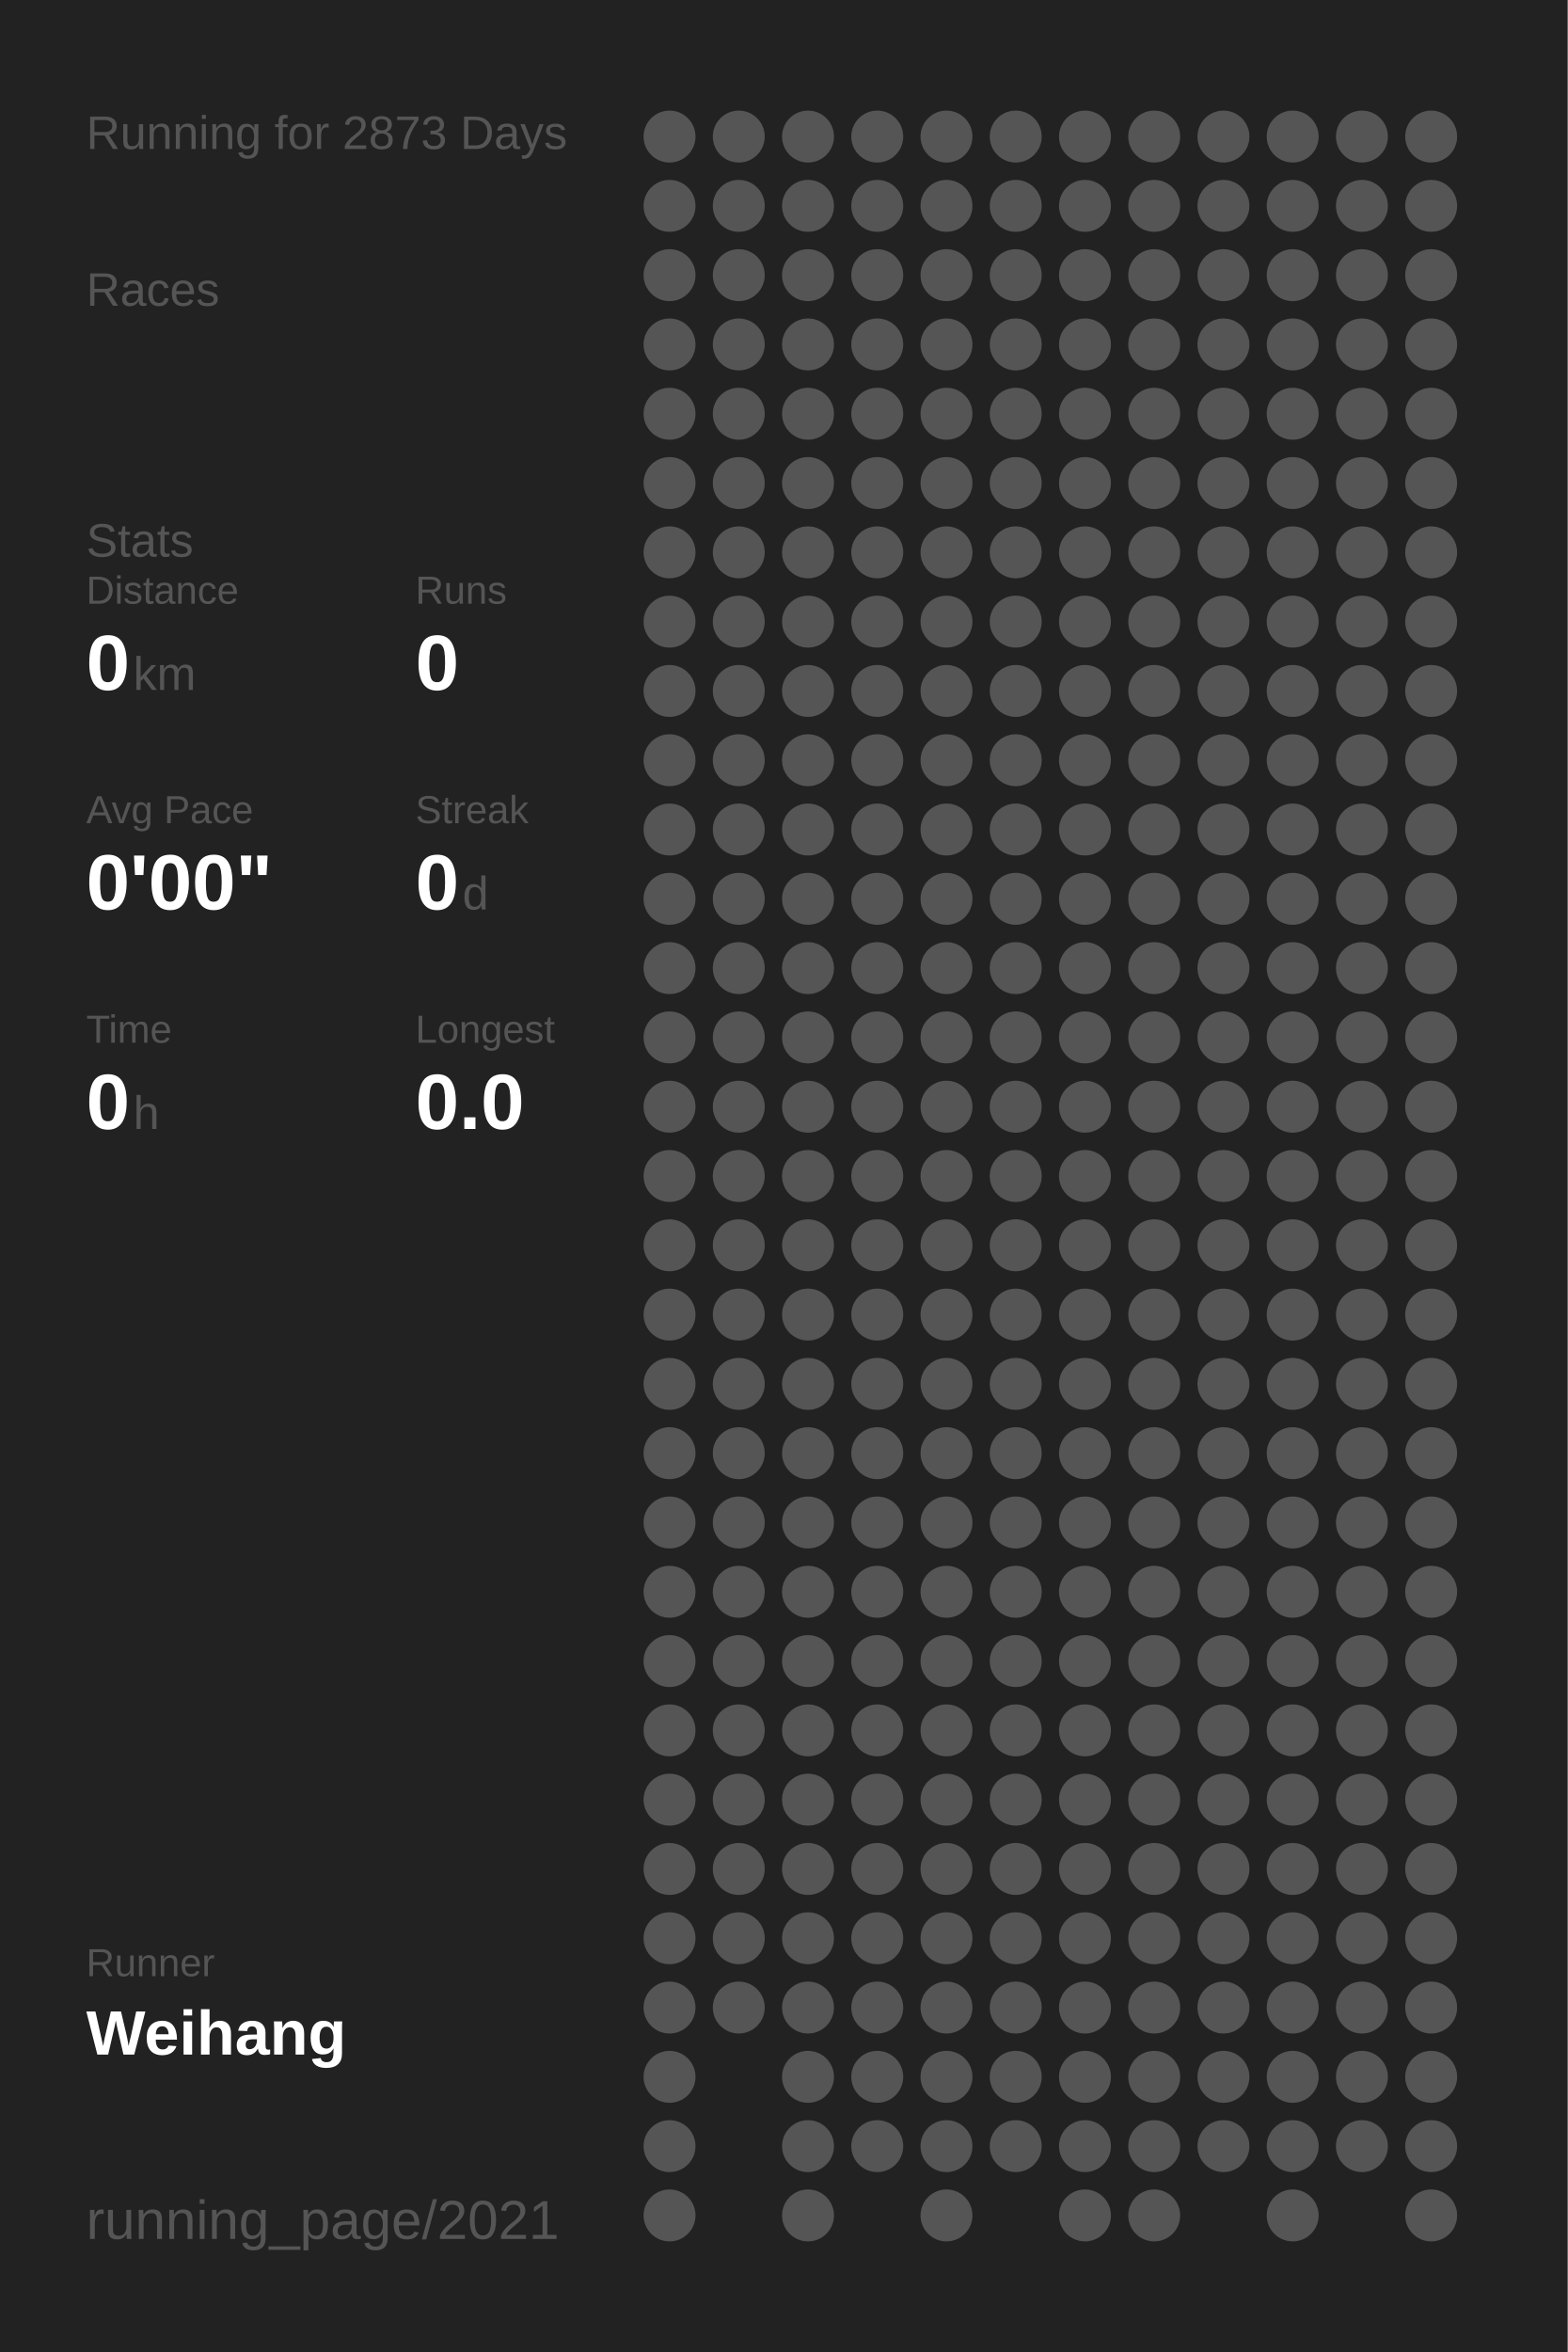
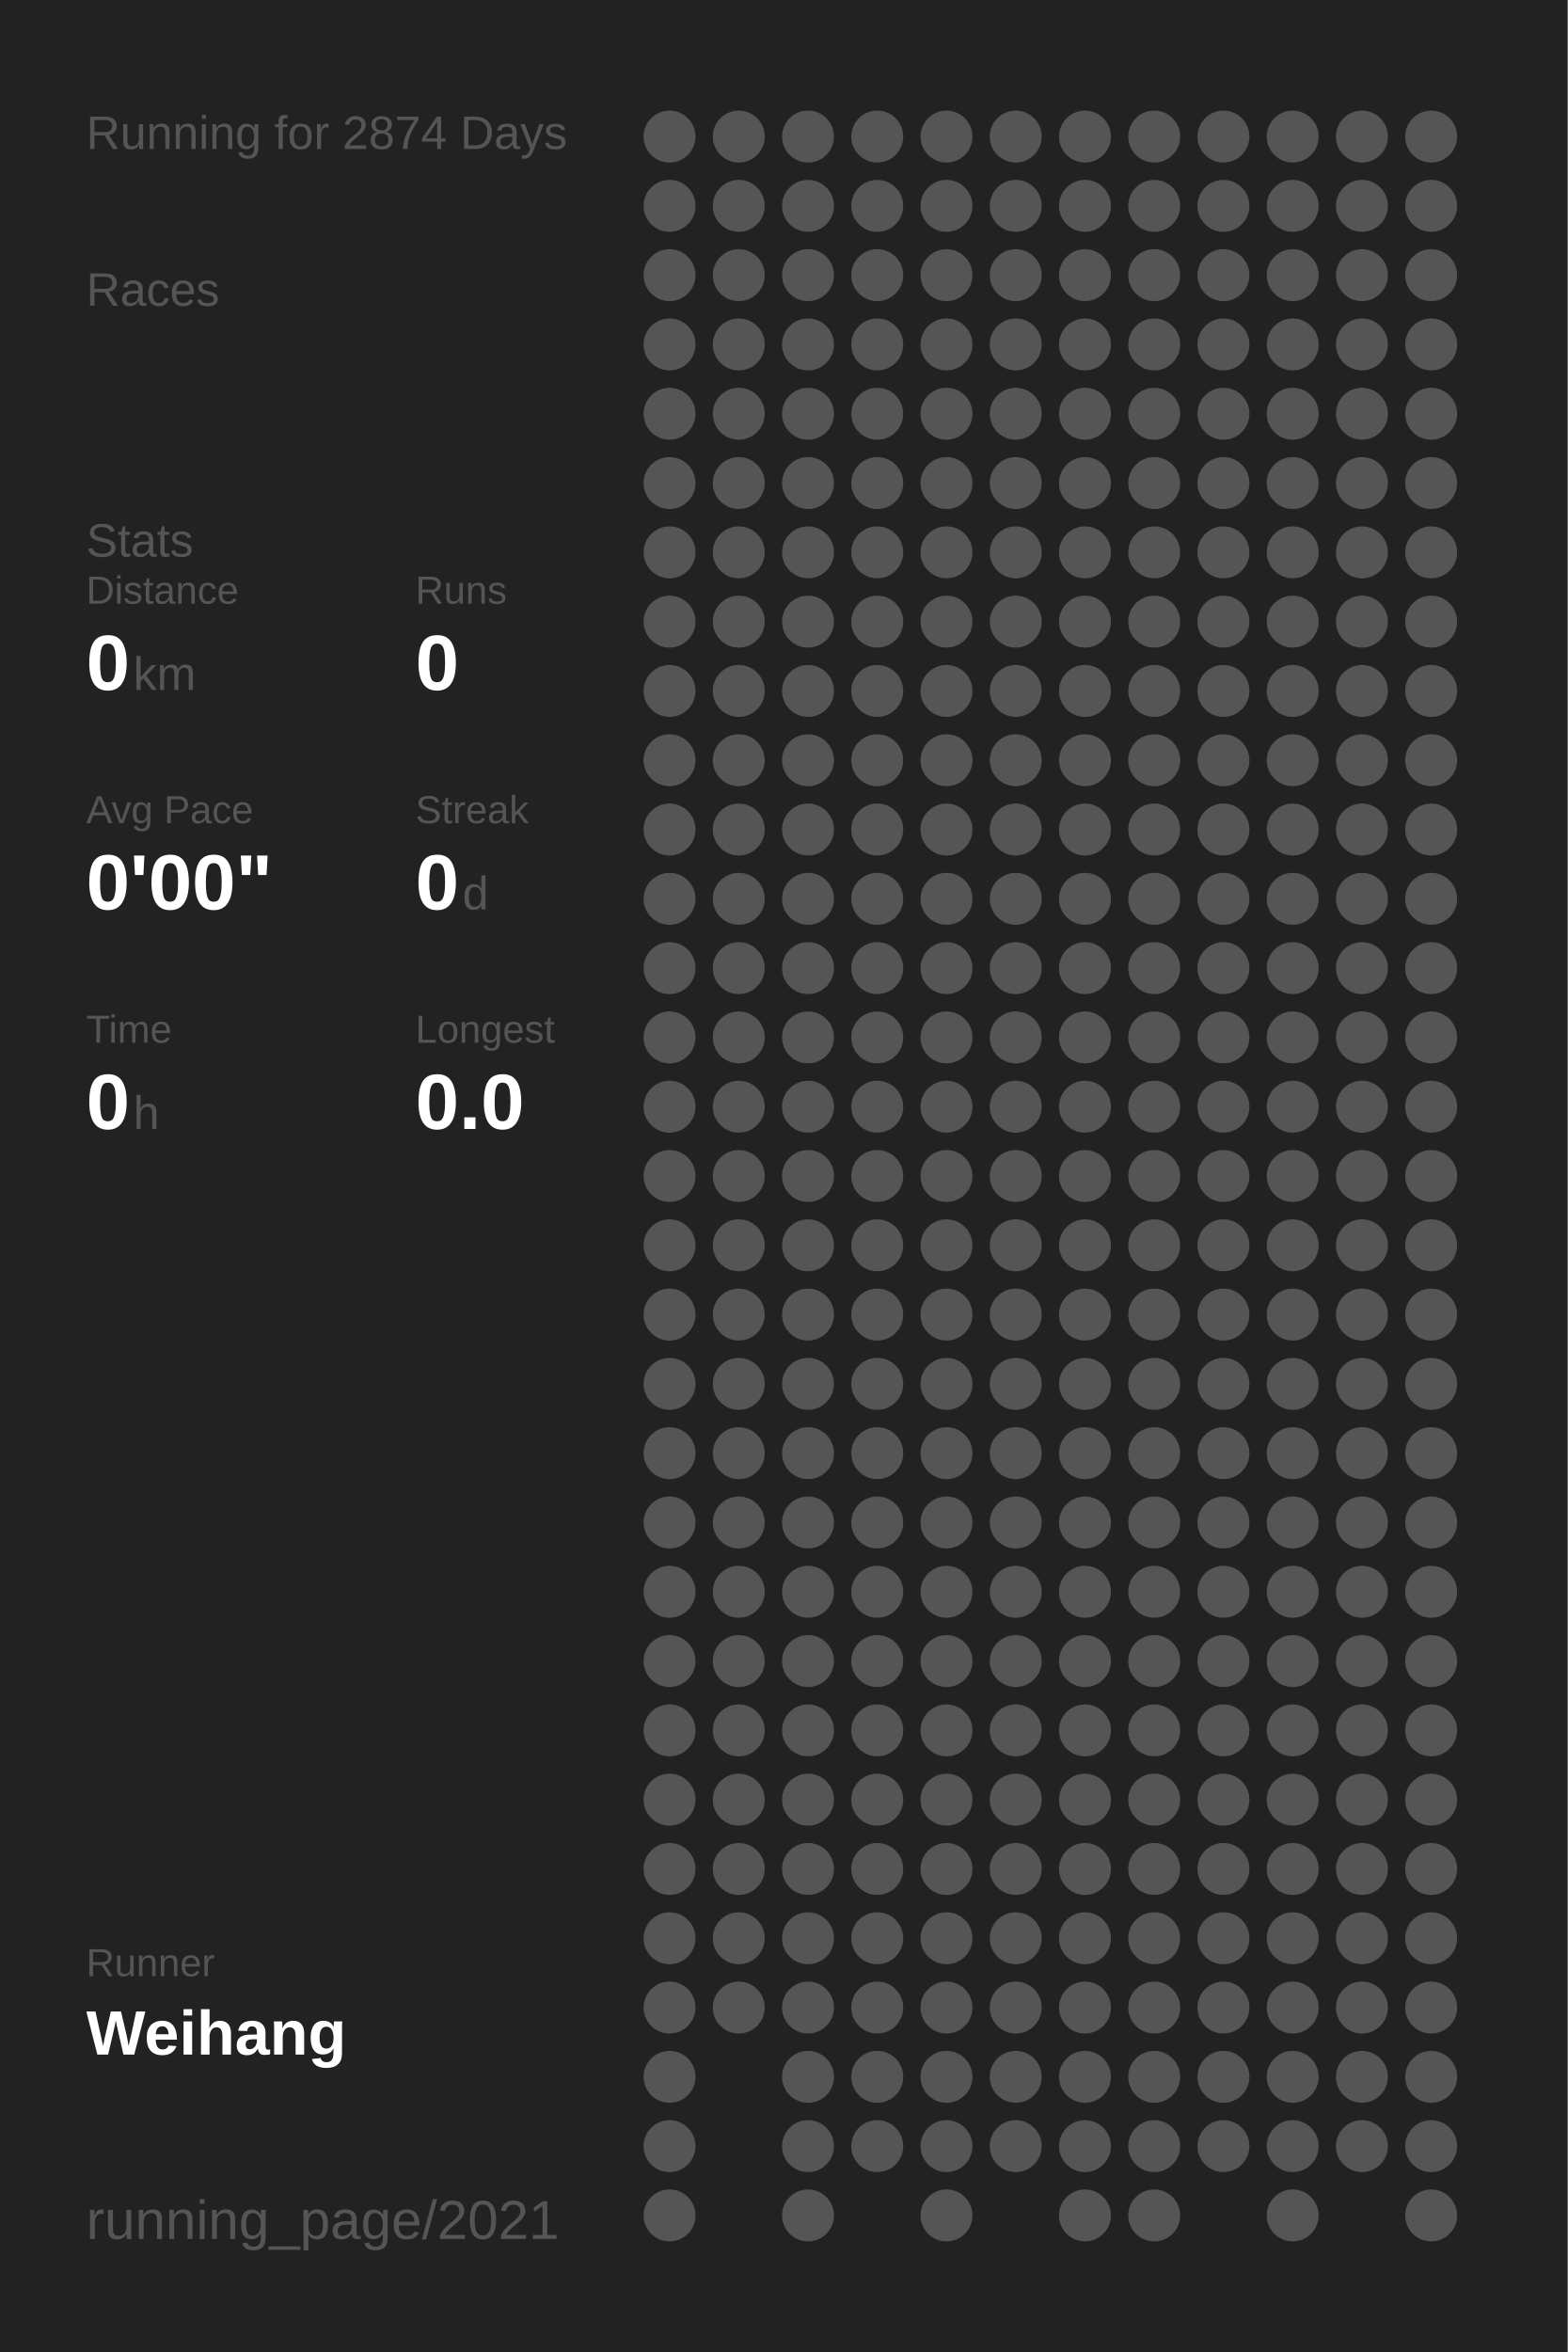
<svg xmlns="http://www.w3.org/2000/svg" baseProfile="full" height="300mm" version="1.1" viewBox="0,0,200,300" width="200mm">
  <defs />
  <rect fill="#222222" height="300" width="200" x="0" y="0" />
-   <text fill="#555555" style="font-size:6px; font-family:Arial;" x="11" y="19">Running for 2873 Days</text>
+   <text fill="#555555" style="font-size:6px; font-family:Arial;" x="11" y="19">Running for 2874 Days</text>
  <text fill="#555555" style="font-size:6px; font-family:Arial;" x="11" y="39">Races</text>
  <text fill="#555555" style="font-size:6px; font-family:Arial;" x="11" y="71">Stats</text>
  <text fill="#555555" style="font-size:5px; font-family:Arial;" x="11" y="77">Distance</text>
  <text fill="#FFFFFF" style="font-size:10px; font-family:Arial; font-weight:bold;" x="11" y="88">0</text>
  <text fill="#555555" style="font-size:6px; font-family:Arial;" x="17" y="88">km</text>
  <text fill="#555555" style="font-size:5px; font-family:Arial;" x="53" y="77">Runs</text>
  <text fill="#FFFFFF" style="font-size:10px; font-family:Arial; font-weight:bold;" x="53" y="88">0</text>
  <text fill="#555555" style="font-size:5px; font-family:Arial;" x="11" y="105">Avg Pace</text>
  <text fill="#FFFFFF" style="font-size:10px; font-family:Arial; font-weight:bold;" x="11" y="116">0'00"</text>
  <text fill="#555555" style="font-size:5px; font-family:Arial;" x="53" y="105">Streak</text>
  <text fill="#FFFFFF" style="font-size:10px; font-family:Arial; font-weight:bold;" x="53" y="116">0</text>
  <text fill="#555555" style="font-size:6px; font-family:Arial;" x="59" y="116">d</text>
  <text fill="#555555" style="font-size:5px; font-family:Arial;" x="11" y="133">Time</text>
  <text fill="#FFFFFF" style="font-size:10px; font-family:Arial; font-weight:bold;" x="11" y="144">0</text>
  <text fill="#555555" style="font-size:6px; font-family:Arial;" x="17" y="144">h</text>
  <text fill="#555555" style="font-size:5px; font-family:Arial;" x="53" y="133">Longest</text>
  <text fill="#FFFFFF" style="font-size:10px; font-family:Arial; font-weight:bold;" x="53" y="144">0.0</text>
  <text fill="#555555" style="font-size:5px; font-family:Arial;" x="11" y="252.065">Runner</text>
  <text fill="#FFFFFF" style="font-size:8px; font-family:Arial; font-weight:bold;" x="11" y="262.065">Weihang</text>
  <text fill="#555555" style="font-size:7px; font-family:Arial;" x="11" y="285.581">running_page/2021</text>
  <circle cx="85.417" cy="17.419" fill="#555555" r="3.312" />
  <circle cx="85.417" cy="26.258" fill="#555555" r="3.312" />
  <circle cx="85.417" cy="35.097" fill="#555555" r="3.312" />
  <circle cx="85.417" cy="43.935" fill="#555555" r="3.312" />
  <circle cx="85.417" cy="52.774" fill="#555555" r="3.312" />
  <circle cx="85.417" cy="61.613" fill="#555555" r="3.312" />
  <circle cx="85.417" cy="70.452" fill="#555555" r="3.312" />
  <circle cx="85.417" cy="79.29" fill="#555555" r="3.312" />
  <circle cx="85.417" cy="88.129" fill="#555555" r="3.312" />
  <circle cx="85.417" cy="96.968" fill="#555555" r="3.312" />
  <circle cx="85.417" cy="105.806" fill="#555555" r="3.312" />
  <circle cx="85.417" cy="114.645" fill="#555555" r="3.312" />
  <circle cx="85.417" cy="123.484" fill="#555555" r="3.312" />
  <circle cx="85.417" cy="132.323" fill="#555555" r="3.312" />
  <circle cx="85.417" cy="141.161" fill="#555555" r="3.312" />
  <circle cx="85.417" cy="150" fill="#555555" r="3.312" />
  <circle cx="85.417" cy="158.839" fill="#555555" r="3.312" />
  <circle cx="85.417" cy="167.677" fill="#555555" r="3.312" />
  <circle cx="85.417" cy="176.516" fill="#555555" r="3.312" />
  <circle cx="85.417" cy="185.355" fill="#555555" r="3.312" />
  <circle cx="85.417" cy="194.194" fill="#555555" r="3.312" />
  <circle cx="85.417" cy="203.032" fill="#555555" r="3.312" />
  <circle cx="85.417" cy="211.871" fill="#555555" r="3.312" />
  <circle cx="85.417" cy="220.71" fill="#555555" r="3.312" />
  <circle cx="85.417" cy="229.548" fill="#555555" r="3.312" />
  <circle cx="85.417" cy="238.387" fill="#555555" r="3.312" />
  <circle cx="85.417" cy="247.226" fill="#555555" r="3.312" />
  <circle cx="85.417" cy="256.065" fill="#555555" r="3.312" />
  <circle cx="85.417" cy="264.903" fill="#555555" r="3.312" />
  <circle cx="85.417" cy="273.742" fill="#555555" r="3.312" />
  <circle cx="85.417" cy="282.581" fill="#555555" r="3.312" />
  <circle cx="94.25" cy="17.419" fill="#555555" r="3.312" />
  <circle cx="94.25" cy="26.258" fill="#555555" r="3.312" />
  <circle cx="94.25" cy="35.097" fill="#555555" r="3.312" />
  <circle cx="94.25" cy="43.935" fill="#555555" r="3.312" />
  <circle cx="94.25" cy="52.774" fill="#555555" r="3.312" />
  <circle cx="94.25" cy="61.613" fill="#555555" r="3.312" />
  <circle cx="94.25" cy="70.452" fill="#555555" r="3.312" />
  <circle cx="94.25" cy="79.29" fill="#555555" r="3.312" />
  <circle cx="94.25" cy="88.129" fill="#555555" r="3.312" />
  <circle cx="94.25" cy="96.968" fill="#555555" r="3.312" />
  <circle cx="94.25" cy="105.806" fill="#555555" r="3.312" />
  <circle cx="94.25" cy="114.645" fill="#555555" r="3.312" />
  <circle cx="94.25" cy="123.484" fill="#555555" r="3.312" />
  <circle cx="94.25" cy="132.323" fill="#555555" r="3.312" />
  <circle cx="94.25" cy="141.161" fill="#555555" r="3.312" />
  <circle cx="94.25" cy="150" fill="#555555" r="3.312" />
  <circle cx="94.25" cy="158.839" fill="#555555" r="3.312" />
  <circle cx="94.25" cy="167.677" fill="#555555" r="3.312" />
  <circle cx="94.25" cy="176.516" fill="#555555" r="3.312" />
  <circle cx="94.25" cy="185.355" fill="#555555" r="3.312" />
  <circle cx="94.25" cy="194.194" fill="#555555" r="3.312" />
  <circle cx="94.25" cy="203.032" fill="#555555" r="3.312" />
  <circle cx="94.25" cy="211.871" fill="#555555" r="3.312" />
  <circle cx="94.25" cy="220.71" fill="#555555" r="3.312" />
  <circle cx="94.25" cy="229.548" fill="#555555" r="3.312" />
  <circle cx="94.25" cy="238.387" fill="#555555" r="3.312" />
  <circle cx="94.25" cy="247.226" fill="#555555" r="3.312" />
  <circle cx="94.25" cy="256.065" fill="#555555" r="3.312" />
  <circle cx="103.083" cy="17.419" fill="#555555" r="3.312" />
  <circle cx="103.083" cy="26.258" fill="#555555" r="3.312" />
  <circle cx="103.083" cy="35.097" fill="#555555" r="3.312" />
  <circle cx="103.083" cy="43.935" fill="#555555" r="3.312" />
  <circle cx="103.083" cy="52.774" fill="#555555" r="3.312" />
  <circle cx="103.083" cy="61.613" fill="#555555" r="3.312" />
  <circle cx="103.083" cy="70.452" fill="#555555" r="3.312" />
  <circle cx="103.083" cy="79.29" fill="#555555" r="3.312" />
  <circle cx="103.083" cy="88.129" fill="#555555" r="3.312" />
  <circle cx="103.083" cy="96.968" fill="#555555" r="3.312" />
  <circle cx="103.083" cy="105.806" fill="#555555" r="3.312" />
  <circle cx="103.083" cy="114.645" fill="#555555" r="3.312" />
  <circle cx="103.083" cy="123.484" fill="#555555" r="3.312" />
  <circle cx="103.083" cy="132.323" fill="#555555" r="3.312" />
  <circle cx="103.083" cy="141.161" fill="#555555" r="3.312" />
  <circle cx="103.083" cy="150" fill="#555555" r="3.312" />
  <circle cx="103.083" cy="158.839" fill="#555555" r="3.312" />
  <circle cx="103.083" cy="167.677" fill="#555555" r="3.312" />
  <circle cx="103.083" cy="176.516" fill="#555555" r="3.312" />
  <circle cx="103.083" cy="185.355" fill="#555555" r="3.312" />
  <circle cx="103.083" cy="194.194" fill="#555555" r="3.312" />
  <circle cx="103.083" cy="203.032" fill="#555555" r="3.312" />
  <circle cx="103.083" cy="211.871" fill="#555555" r="3.312" />
  <circle cx="103.083" cy="220.71" fill="#555555" r="3.312" />
  <circle cx="103.083" cy="229.548" fill="#555555" r="3.312" />
  <circle cx="103.083" cy="238.387" fill="#555555" r="3.312" />
  <circle cx="103.083" cy="247.226" fill="#555555" r="3.312" />
  <circle cx="103.083" cy="256.065" fill="#555555" r="3.312" />
  <circle cx="103.083" cy="264.903" fill="#555555" r="3.312" />
  <circle cx="103.083" cy="273.742" fill="#555555" r="3.312" />
  <circle cx="103.083" cy="282.581" fill="#555555" r="3.312" />
  <circle cx="111.917" cy="17.419" fill="#555555" r="3.312" />
  <circle cx="111.917" cy="26.258" fill="#555555" r="3.312" />
  <circle cx="111.917" cy="35.097" fill="#555555" r="3.312" />
  <circle cx="111.917" cy="43.935" fill="#555555" r="3.312" />
  <circle cx="111.917" cy="52.774" fill="#555555" r="3.312" />
  <circle cx="111.917" cy="61.613" fill="#555555" r="3.312" />
  <circle cx="111.917" cy="70.452" fill="#555555" r="3.312" />
  <circle cx="111.917" cy="79.29" fill="#555555" r="3.312" />
  <circle cx="111.917" cy="88.129" fill="#555555" r="3.312" />
  <circle cx="111.917" cy="96.968" fill="#555555" r="3.312" />
  <circle cx="111.917" cy="105.806" fill="#555555" r="3.312" />
  <circle cx="111.917" cy="114.645" fill="#555555" r="3.312" />
  <circle cx="111.917" cy="123.484" fill="#555555" r="3.312" />
  <circle cx="111.917" cy="132.323" fill="#555555" r="3.312" />
  <circle cx="111.917" cy="141.161" fill="#555555" r="3.312" />
  <circle cx="111.917" cy="150" fill="#555555" r="3.312" />
  <circle cx="111.917" cy="158.839" fill="#555555" r="3.312" />
  <circle cx="111.917" cy="167.677" fill="#555555" r="3.312" />
  <circle cx="111.917" cy="176.516" fill="#555555" r="3.312" />
  <circle cx="111.917" cy="185.355" fill="#555555" r="3.312" />
  <circle cx="111.917" cy="194.194" fill="#555555" r="3.312" />
  <circle cx="111.917" cy="203.032" fill="#555555" r="3.312" />
  <circle cx="111.917" cy="211.871" fill="#555555" r="3.312" />
  <circle cx="111.917" cy="220.71" fill="#555555" r="3.312" />
  <circle cx="111.917" cy="229.548" fill="#555555" r="3.312" />
  <circle cx="111.917" cy="238.387" fill="#555555" r="3.312" />
  <circle cx="111.917" cy="247.226" fill="#555555" r="3.312" />
  <circle cx="111.917" cy="256.065" fill="#555555" r="3.312" />
  <circle cx="111.917" cy="264.903" fill="#555555" r="3.312" />
  <circle cx="111.917" cy="273.742" fill="#555555" r="3.312" />
  <circle cx="120.75" cy="17.419" fill="#555555" r="3.312" />
  <circle cx="120.75" cy="26.258" fill="#555555" r="3.312" />
  <circle cx="120.75" cy="35.097" fill="#555555" r="3.312" />
  <circle cx="120.75" cy="43.935" fill="#555555" r="3.312" />
  <circle cx="120.75" cy="52.774" fill="#555555" r="3.312" />
  <circle cx="120.75" cy="61.613" fill="#555555" r="3.312" />
  <circle cx="120.75" cy="70.452" fill="#555555" r="3.312" />
  <circle cx="120.75" cy="79.29" fill="#555555" r="3.312" />
  <circle cx="120.75" cy="88.129" fill="#555555" r="3.312" />
  <circle cx="120.75" cy="96.968" fill="#555555" r="3.312" />
  <circle cx="120.75" cy="105.806" fill="#555555" r="3.312" />
  <circle cx="120.75" cy="114.645" fill="#555555" r="3.312" />
  <circle cx="120.75" cy="123.484" fill="#555555" r="3.312" />
  <circle cx="120.75" cy="132.323" fill="#555555" r="3.312" />
  <circle cx="120.75" cy="141.161" fill="#555555" r="3.312" />
  <circle cx="120.75" cy="150" fill="#555555" r="3.312" />
  <circle cx="120.75" cy="158.839" fill="#555555" r="3.312" />
  <circle cx="120.75" cy="167.677" fill="#555555" r="3.312" />
  <circle cx="120.75" cy="176.516" fill="#555555" r="3.312" />
  <circle cx="120.75" cy="185.355" fill="#555555" r="3.312" />
  <circle cx="120.75" cy="194.194" fill="#555555" r="3.312" />
  <circle cx="120.75" cy="203.032" fill="#555555" r="3.312" />
  <circle cx="120.75" cy="211.871" fill="#555555" r="3.312" />
  <circle cx="120.75" cy="220.71" fill="#555555" r="3.312" />
  <circle cx="120.75" cy="229.548" fill="#555555" r="3.312" />
  <circle cx="120.75" cy="238.387" fill="#555555" r="3.312" />
  <circle cx="120.75" cy="247.226" fill="#555555" r="3.312" />
  <circle cx="120.75" cy="256.065" fill="#555555" r="3.312" />
  <circle cx="120.75" cy="264.903" fill="#555555" r="3.312" />
  <circle cx="120.75" cy="273.742" fill="#555555" r="3.312" />
  <circle cx="120.75" cy="282.581" fill="#555555" r="3.312" />
  <circle cx="129.583" cy="17.419" fill="#555555" r="3.312" />
  <circle cx="129.583" cy="26.258" fill="#555555" r="3.312" />
  <circle cx="129.583" cy="35.097" fill="#555555" r="3.312" />
  <circle cx="129.583" cy="43.935" fill="#555555" r="3.312" />
  <circle cx="129.583" cy="52.774" fill="#555555" r="3.312" />
  <circle cx="129.583" cy="61.613" fill="#555555" r="3.312" />
  <circle cx="129.583" cy="70.452" fill="#555555" r="3.312" />
  <circle cx="129.583" cy="79.29" fill="#555555" r="3.312" />
  <circle cx="129.583" cy="88.129" fill="#555555" r="3.312" />
  <circle cx="129.583" cy="96.968" fill="#555555" r="3.312" />
  <circle cx="129.583" cy="105.806" fill="#555555" r="3.312" />
  <circle cx="129.583" cy="114.645" fill="#555555" r="3.312" />
  <circle cx="129.583" cy="123.484" fill="#555555" r="3.312" />
  <circle cx="129.583" cy="132.323" fill="#555555" r="3.312" />
  <circle cx="129.583" cy="141.161" fill="#555555" r="3.312" />
  <circle cx="129.583" cy="150" fill="#555555" r="3.312" />
  <circle cx="129.583" cy="158.839" fill="#555555" r="3.312" />
  <circle cx="129.583" cy="167.677" fill="#555555" r="3.312" />
  <circle cx="129.583" cy="176.516" fill="#555555" r="3.312" />
  <circle cx="129.583" cy="185.355" fill="#555555" r="3.312" />
  <circle cx="129.583" cy="194.194" fill="#555555" r="3.312" />
  <circle cx="129.583" cy="203.032" fill="#555555" r="3.312" />
  <circle cx="129.583" cy="211.871" fill="#555555" r="3.312" />
  <circle cx="129.583" cy="220.71" fill="#555555" r="3.312" />
  <circle cx="129.583" cy="229.548" fill="#555555" r="3.312" />
  <circle cx="129.583" cy="238.387" fill="#555555" r="3.312" />
  <circle cx="129.583" cy="247.226" fill="#555555" r="3.312" />
  <circle cx="129.583" cy="256.065" fill="#555555" r="3.312" />
  <circle cx="129.583" cy="264.903" fill="#555555" r="3.312" />
  <circle cx="129.583" cy="273.742" fill="#555555" r="3.312" />
  <circle cx="138.417" cy="17.419" fill="#555555" r="3.312" />
  <circle cx="138.417" cy="26.258" fill="#555555" r="3.312" />
  <circle cx="138.417" cy="35.097" fill="#555555" r="3.312" />
  <circle cx="138.417" cy="43.935" fill="#555555" r="3.312" />
  <circle cx="138.417" cy="52.774" fill="#555555" r="3.312" />
  <circle cx="138.417" cy="61.613" fill="#555555" r="3.312" />
  <circle cx="138.417" cy="70.452" fill="#555555" r="3.312" />
  <circle cx="138.417" cy="79.29" fill="#555555" r="3.312" />
  <circle cx="138.417" cy="88.129" fill="#555555" r="3.312" />
  <circle cx="138.417" cy="96.968" fill="#555555" r="3.312" />
  <circle cx="138.417" cy="105.806" fill="#555555" r="3.312" />
  <circle cx="138.417" cy="114.645" fill="#555555" r="3.312" />
  <circle cx="138.417" cy="123.484" fill="#555555" r="3.312" />
  <circle cx="138.417" cy="132.323" fill="#555555" r="3.312" />
  <circle cx="138.417" cy="141.161" fill="#555555" r="3.312" />
  <circle cx="138.417" cy="150" fill="#555555" r="3.312" />
  <circle cx="138.417" cy="158.839" fill="#555555" r="3.312" />
  <circle cx="138.417" cy="167.677" fill="#555555" r="3.312" />
  <circle cx="138.417" cy="176.516" fill="#555555" r="3.312" />
  <circle cx="138.417" cy="185.355" fill="#555555" r="3.312" />
  <circle cx="138.417" cy="194.194" fill="#555555" r="3.312" />
  <circle cx="138.417" cy="203.032" fill="#555555" r="3.312" />
  <circle cx="138.417" cy="211.871" fill="#555555" r="3.312" />
  <circle cx="138.417" cy="220.71" fill="#555555" r="3.312" />
  <circle cx="138.417" cy="229.548" fill="#555555" r="3.312" />
  <circle cx="138.417" cy="238.387" fill="#555555" r="3.312" />
  <circle cx="138.417" cy="247.226" fill="#555555" r="3.312" />
  <circle cx="138.417" cy="256.065" fill="#555555" r="3.312" />
  <circle cx="138.417" cy="264.903" fill="#555555" r="3.312" />
  <circle cx="138.417" cy="273.742" fill="#555555" r="3.312" />
  <circle cx="138.417" cy="282.581" fill="#555555" r="3.312" />
  <circle cx="147.25" cy="17.419" fill="#555555" r="3.312" />
  <circle cx="147.25" cy="26.258" fill="#555555" r="3.312" />
  <circle cx="147.25" cy="35.097" fill="#555555" r="3.312" />
  <circle cx="147.25" cy="43.935" fill="#555555" r="3.312" />
  <circle cx="147.25" cy="52.774" fill="#555555" r="3.312" />
  <circle cx="147.25" cy="61.613" fill="#555555" r="3.312" />
  <circle cx="147.25" cy="70.452" fill="#555555" r="3.312" />
  <circle cx="147.25" cy="79.29" fill="#555555" r="3.312" />
  <circle cx="147.25" cy="88.129" fill="#555555" r="3.312" />
  <circle cx="147.25" cy="96.968" fill="#555555" r="3.312" />
  <circle cx="147.25" cy="105.806" fill="#555555" r="3.312" />
  <circle cx="147.25" cy="114.645" fill="#555555" r="3.312" />
  <circle cx="147.25" cy="123.484" fill="#555555" r="3.312" />
  <circle cx="147.25" cy="132.323" fill="#555555" r="3.312" />
  <circle cx="147.25" cy="141.161" fill="#555555" r="3.312" />
  <circle cx="147.25" cy="150" fill="#555555" r="3.312" />
  <circle cx="147.25" cy="158.839" fill="#555555" r="3.312" />
  <circle cx="147.25" cy="167.677" fill="#555555" r="3.312" />
  <circle cx="147.25" cy="176.516" fill="#555555" r="3.312" />
  <circle cx="147.25" cy="185.355" fill="#555555" r="3.312" />
  <circle cx="147.25" cy="194.194" fill="#555555" r="3.312" />
  <circle cx="147.25" cy="203.032" fill="#555555" r="3.312" />
  <circle cx="147.25" cy="211.871" fill="#555555" r="3.312" />
  <circle cx="147.25" cy="220.71" fill="#555555" r="3.312" />
  <circle cx="147.25" cy="229.548" fill="#555555" r="3.312" />
  <circle cx="147.25" cy="238.387" fill="#555555" r="3.312" />
  <circle cx="147.25" cy="247.226" fill="#555555" r="3.312" />
  <circle cx="147.25" cy="256.065" fill="#555555" r="3.312" />
  <circle cx="147.25" cy="264.903" fill="#555555" r="3.312" />
  <circle cx="147.25" cy="273.742" fill="#555555" r="3.312" />
  <circle cx="147.25" cy="282.581" fill="#555555" r="3.312" />
  <circle cx="156.083" cy="17.419" fill="#555555" r="3.312" />
  <circle cx="156.083" cy="26.258" fill="#555555" r="3.312" />
  <circle cx="156.083" cy="35.097" fill="#555555" r="3.312" />
  <circle cx="156.083" cy="43.935" fill="#555555" r="3.312" />
  <circle cx="156.083" cy="52.774" fill="#555555" r="3.312" />
  <circle cx="156.083" cy="61.613" fill="#555555" r="3.312" />
  <circle cx="156.083" cy="70.452" fill="#555555" r="3.312" />
  <circle cx="156.083" cy="79.29" fill="#555555" r="3.312" />
  <circle cx="156.083" cy="88.129" fill="#555555" r="3.312" />
  <circle cx="156.083" cy="96.968" fill="#555555" r="3.312" />
  <circle cx="156.083" cy="105.806" fill="#555555" r="3.312" />
  <circle cx="156.083" cy="114.645" fill="#555555" r="3.312" />
  <circle cx="156.083" cy="123.484" fill="#555555" r="3.312" />
  <circle cx="156.083" cy="132.323" fill="#555555" r="3.312" />
  <circle cx="156.083" cy="141.161" fill="#555555" r="3.312" />
  <circle cx="156.083" cy="150" fill="#555555" r="3.312" />
  <circle cx="156.083" cy="158.839" fill="#555555" r="3.312" />
  <circle cx="156.083" cy="167.677" fill="#555555" r="3.312" />
  <circle cx="156.083" cy="176.516" fill="#555555" r="3.312" />
  <circle cx="156.083" cy="185.355" fill="#555555" r="3.312" />
  <circle cx="156.083" cy="194.194" fill="#555555" r="3.312" />
  <circle cx="156.083" cy="203.032" fill="#555555" r="3.312" />
  <circle cx="156.083" cy="211.871" fill="#555555" r="3.312" />
  <circle cx="156.083" cy="220.71" fill="#555555" r="3.312" />
  <circle cx="156.083" cy="229.548" fill="#555555" r="3.312" />
  <circle cx="156.083" cy="238.387" fill="#555555" r="3.312" />
  <circle cx="156.083" cy="247.226" fill="#555555" r="3.312" />
  <circle cx="156.083" cy="256.065" fill="#555555" r="3.312" />
  <circle cx="156.083" cy="264.903" fill="#555555" r="3.312" />
  <circle cx="156.083" cy="273.742" fill="#555555" r="3.312" />
  <circle cx="164.917" cy="17.419" fill="#555555" r="3.312" />
  <circle cx="164.917" cy="26.258" fill="#555555" r="3.312" />
  <circle cx="164.917" cy="35.097" fill="#555555" r="3.312" />
  <circle cx="164.917" cy="43.935" fill="#555555" r="3.312" />
  <circle cx="164.917" cy="52.774" fill="#555555" r="3.312" />
  <circle cx="164.917" cy="61.613" fill="#555555" r="3.312" />
  <circle cx="164.917" cy="70.452" fill="#555555" r="3.312" />
  <circle cx="164.917" cy="79.29" fill="#555555" r="3.312" />
  <circle cx="164.917" cy="88.129" fill="#555555" r="3.312" />
  <circle cx="164.917" cy="96.968" fill="#555555" r="3.312" />
  <circle cx="164.917" cy="105.806" fill="#555555" r="3.312" />
  <circle cx="164.917" cy="114.645" fill="#555555" r="3.312" />
  <circle cx="164.917" cy="123.484" fill="#555555" r="3.312" />
  <circle cx="164.917" cy="132.323" fill="#555555" r="3.312" />
  <circle cx="164.917" cy="141.161" fill="#555555" r="3.312" />
  <circle cx="164.917" cy="150" fill="#555555" r="3.312" />
  <circle cx="164.917" cy="158.839" fill="#555555" r="3.312" />
  <circle cx="164.917" cy="167.677" fill="#555555" r="3.312" />
  <circle cx="164.917" cy="176.516" fill="#555555" r="3.312" />
  <circle cx="164.917" cy="185.355" fill="#555555" r="3.312" />
  <circle cx="164.917" cy="194.194" fill="#555555" r="3.312" />
  <circle cx="164.917" cy="203.032" fill="#555555" r="3.312" />
  <circle cx="164.917" cy="211.871" fill="#555555" r="3.312" />
  <circle cx="164.917" cy="220.71" fill="#555555" r="3.312" />
  <circle cx="164.917" cy="229.548" fill="#555555" r="3.312" />
  <circle cx="164.917" cy="238.387" fill="#555555" r="3.312" />
  <circle cx="164.917" cy="247.226" fill="#555555" r="3.312" />
  <circle cx="164.917" cy="256.065" fill="#555555" r="3.312" />
  <circle cx="164.917" cy="264.903" fill="#555555" r="3.312" />
  <circle cx="164.917" cy="273.742" fill="#555555" r="3.312" />
  <circle cx="164.917" cy="282.581" fill="#555555" r="3.312" />
  <circle cx="173.75" cy="17.419" fill="#555555" r="3.312" />
  <circle cx="173.75" cy="26.258" fill="#555555" r="3.312" />
  <circle cx="173.75" cy="35.097" fill="#555555" r="3.312" />
  <circle cx="173.75" cy="43.935" fill="#555555" r="3.312" />
  <circle cx="173.75" cy="52.774" fill="#555555" r="3.312" />
  <circle cx="173.75" cy="61.613" fill="#555555" r="3.312" />
  <circle cx="173.75" cy="70.452" fill="#555555" r="3.312" />
  <circle cx="173.75" cy="79.29" fill="#555555" r="3.312" />
  <circle cx="173.75" cy="88.129" fill="#555555" r="3.312" />
  <circle cx="173.75" cy="96.968" fill="#555555" r="3.312" />
  <circle cx="173.75" cy="105.806" fill="#555555" r="3.312" />
  <circle cx="173.75" cy="114.645" fill="#555555" r="3.312" />
  <circle cx="173.75" cy="123.484" fill="#555555" r="3.312" />
  <circle cx="173.75" cy="132.323" fill="#555555" r="3.312" />
  <circle cx="173.75" cy="141.161" fill="#555555" r="3.312" />
  <circle cx="173.75" cy="150" fill="#555555" r="3.312" />
  <circle cx="173.75" cy="158.839" fill="#555555" r="3.312" />
  <circle cx="173.75" cy="167.677" fill="#555555" r="3.312" />
  <circle cx="173.75" cy="176.516" fill="#555555" r="3.312" />
  <circle cx="173.75" cy="185.355" fill="#555555" r="3.312" />
  <circle cx="173.75" cy="194.194" fill="#555555" r="3.312" />
  <circle cx="173.75" cy="203.032" fill="#555555" r="3.312" />
  <circle cx="173.75" cy="211.871" fill="#555555" r="3.312" />
  <circle cx="173.75" cy="220.71" fill="#555555" r="3.312" />
  <circle cx="173.75" cy="229.548" fill="#555555" r="3.312" />
  <circle cx="173.75" cy="238.387" fill="#555555" r="3.312" />
  <circle cx="173.75" cy="247.226" fill="#555555" r="3.312" />
  <circle cx="173.75" cy="256.065" fill="#555555" r="3.312" />
  <circle cx="173.75" cy="264.903" fill="#555555" r="3.312" />
  <circle cx="173.75" cy="273.742" fill="#555555" r="3.312" />
  <circle cx="182.583" cy="17.419" fill="#555555" r="3.312" />
  <circle cx="182.583" cy="26.258" fill="#555555" r="3.312" />
  <circle cx="182.583" cy="35.097" fill="#555555" r="3.312" />
  <circle cx="182.583" cy="43.935" fill="#555555" r="3.312" />
  <circle cx="182.583" cy="52.774" fill="#555555" r="3.312" />
  <circle cx="182.583" cy="61.613" fill="#555555" r="3.312" />
  <circle cx="182.583" cy="70.452" fill="#555555" r="3.312" />
  <circle cx="182.583" cy="79.29" fill="#555555" r="3.312" />
  <circle cx="182.583" cy="88.129" fill="#555555" r="3.312" />
  <circle cx="182.583" cy="96.968" fill="#555555" r="3.312" />
  <circle cx="182.583" cy="105.806" fill="#555555" r="3.312" />
  <circle cx="182.583" cy="114.645" fill="#555555" r="3.312" />
  <circle cx="182.583" cy="123.484" fill="#555555" r="3.312" />
  <circle cx="182.583" cy="132.323" fill="#555555" r="3.312" />
  <circle cx="182.583" cy="141.161" fill="#555555" r="3.312" />
  <circle cx="182.583" cy="150" fill="#555555" r="3.312" />
  <circle cx="182.583" cy="158.839" fill="#555555" r="3.312" />
  <circle cx="182.583" cy="167.677" fill="#555555" r="3.312" />
  <circle cx="182.583" cy="176.516" fill="#555555" r="3.312" />
  <circle cx="182.583" cy="185.355" fill="#555555" r="3.312" />
  <circle cx="182.583" cy="194.194" fill="#555555" r="3.312" />
  <circle cx="182.583" cy="203.032" fill="#555555" r="3.312" />
  <circle cx="182.583" cy="211.871" fill="#555555" r="3.312" />
  <circle cx="182.583" cy="220.71" fill="#555555" r="3.312" />
  <circle cx="182.583" cy="229.548" fill="#555555" r="3.312" />
  <circle cx="182.583" cy="238.387" fill="#555555" r="3.312" />
  <circle cx="182.583" cy="247.226" fill="#555555" r="3.312" />
  <circle cx="182.583" cy="256.065" fill="#555555" r="3.312" />
  <circle cx="182.583" cy="264.903" fill="#555555" r="3.312" />
  <circle cx="182.583" cy="273.742" fill="#555555" r="3.312" />
  <circle cx="182.583" cy="282.581" fill="#555555" r="3.312" />
</svg>
